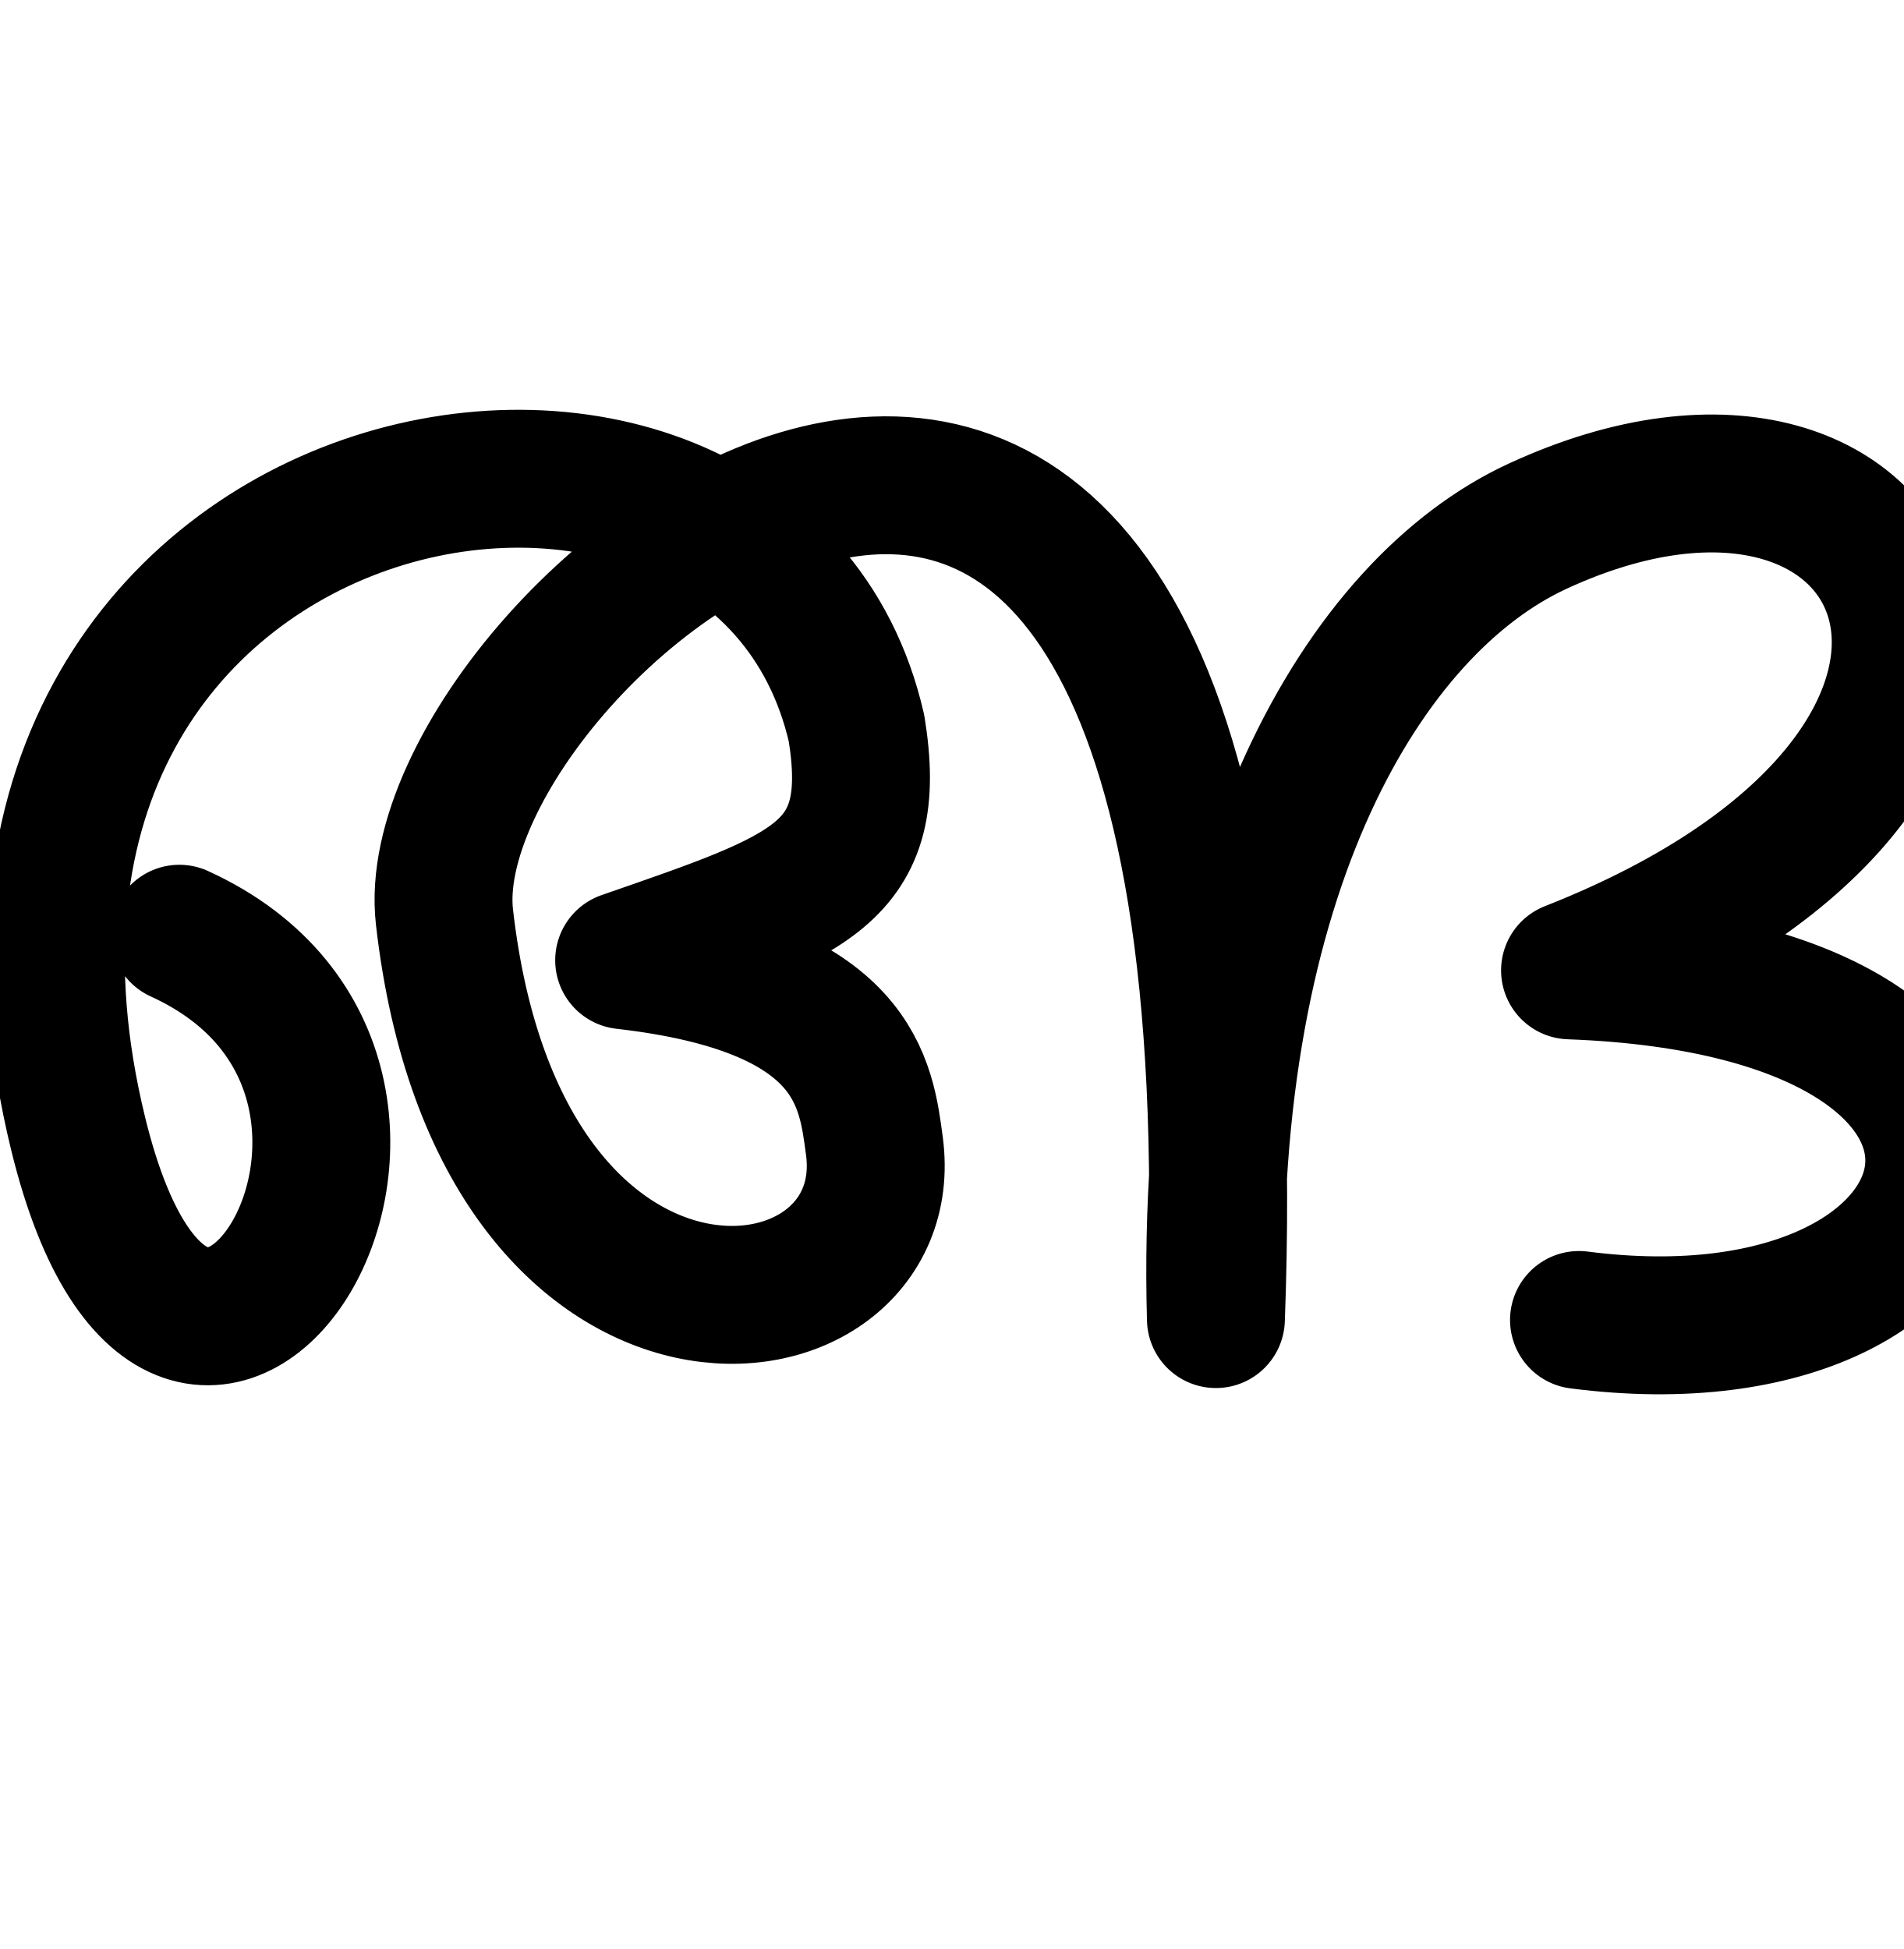
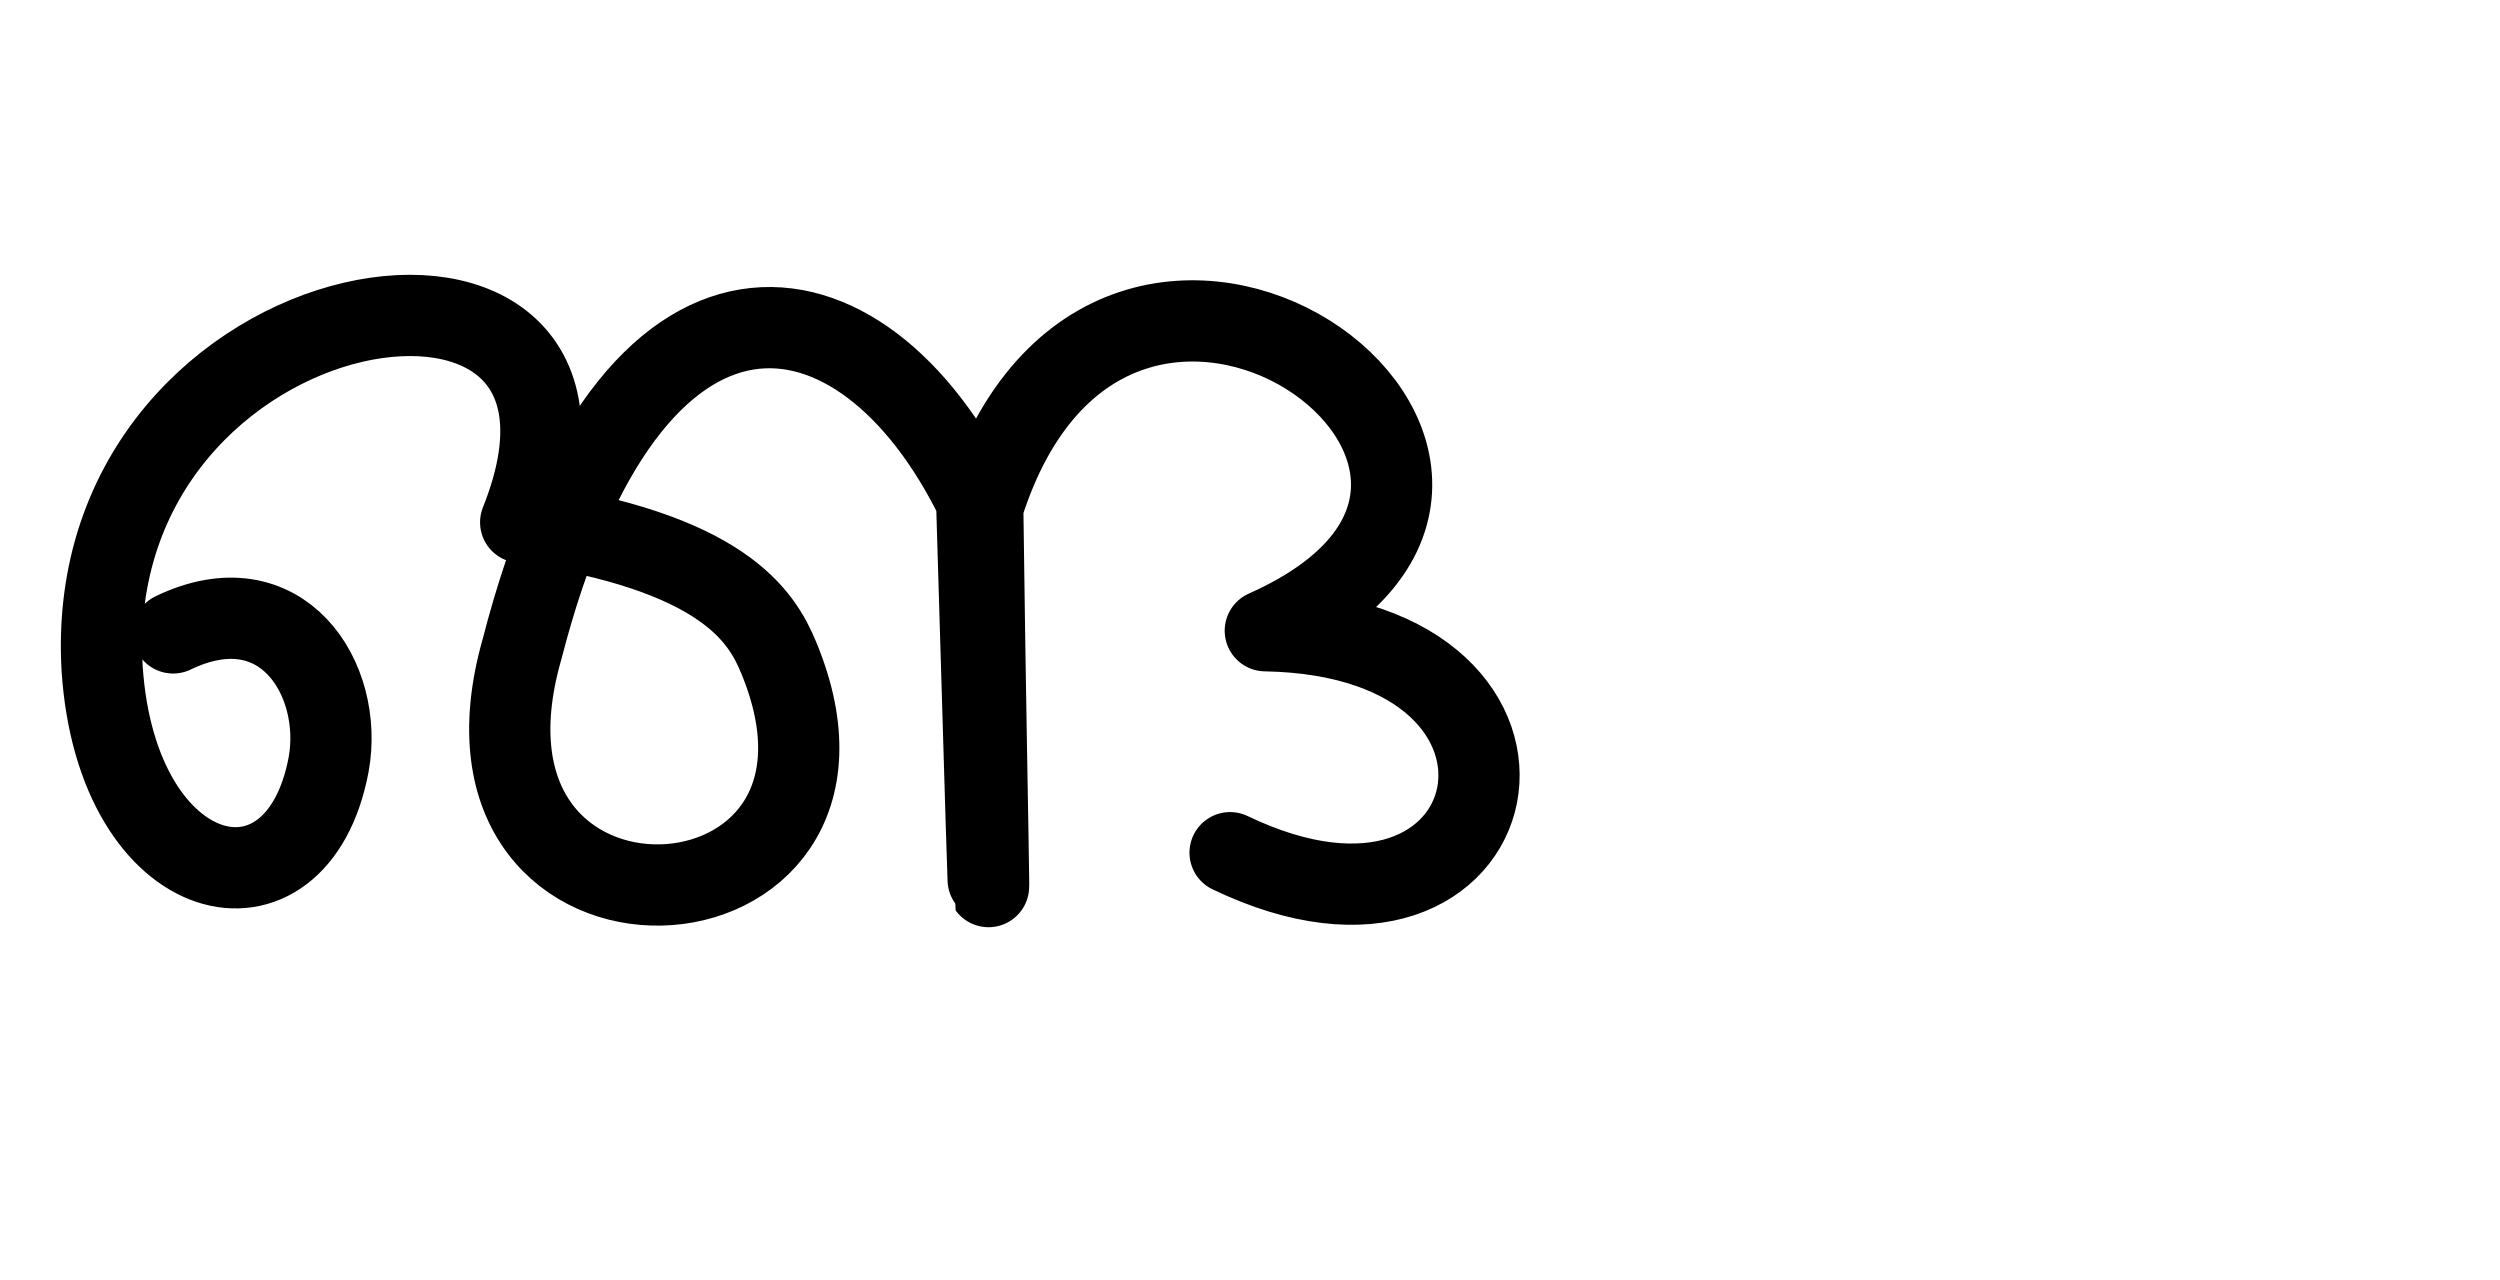
- <svg xmlns="http://www.w3.org/2000/svg" width="2000" height="2048" id="svg2992" version="1.1">
+ <svg xmlns="http://www.w3.org/2000/svg" width="4000" height="2048" id="svg2992" version="1.1">
  <defs id="defs5498" />
  <g id="layer1" transform="translate(0,1048)">
-     <path style="fill:none;stroke:#000000;stroke-width:144.894;stroke-linecap:round;stroke-linejoin:round;stroke-miterlimit:4;stroke-dasharray:none;stroke-opacity:1" d="M 188.457,-66.85 C 528,88 197.558,614.673 82.211,143.683 -96,-584 793.1,-749.877 899.943,-282.569 924.771,-129.294 851.961,-107.115 655.777,-38.968 899.961,-11.115 909.859,90.686 918.675,155.984 947.961,372.885 524.869,424.366 466.987,-84.45 432,-392 1331.961,-1115.115 1277.524,338.101 1264.56,-132.408 1434.887,-411.656 1615.498,-495.058 2016,-680 2208,-248 1649.597,-28.333 2208,-8 2106.48,396.885 1659.004,339.008" id="path2985" />
+     <path style="fill:none;fill-rule:evenodd;stroke:#000000;stroke-width:130;stroke-linecap:round;stroke-linejoin:round;stroke-miterlimit:4;stroke-dasharray:none;stroke-opacity:1" d="M 277.004,-35.348 C 450.885,-119.145 550.608,38.466 525.823,175.099 475.464,444.389 186.977,378.88 163.419,21.928 126.799,-609.733 1047.276,-746.406 833.093,-212.3 1158.052,-165.65 1218.842,-61.03 1245.822,3.997 1440,472 685.956,511.189 835.383,-9.833 1008,-680 1379.086,-623.394 1562.67,-246.745 c 30.422,1019.961 17.151,597.264 9.703,9.808 207.116,-656.631 1029.525,-58.954 452.129,198.1 522.987,9.269 399.442,574.088 -56.352,355.137" id="path4208" />
  </g>
</svg>
